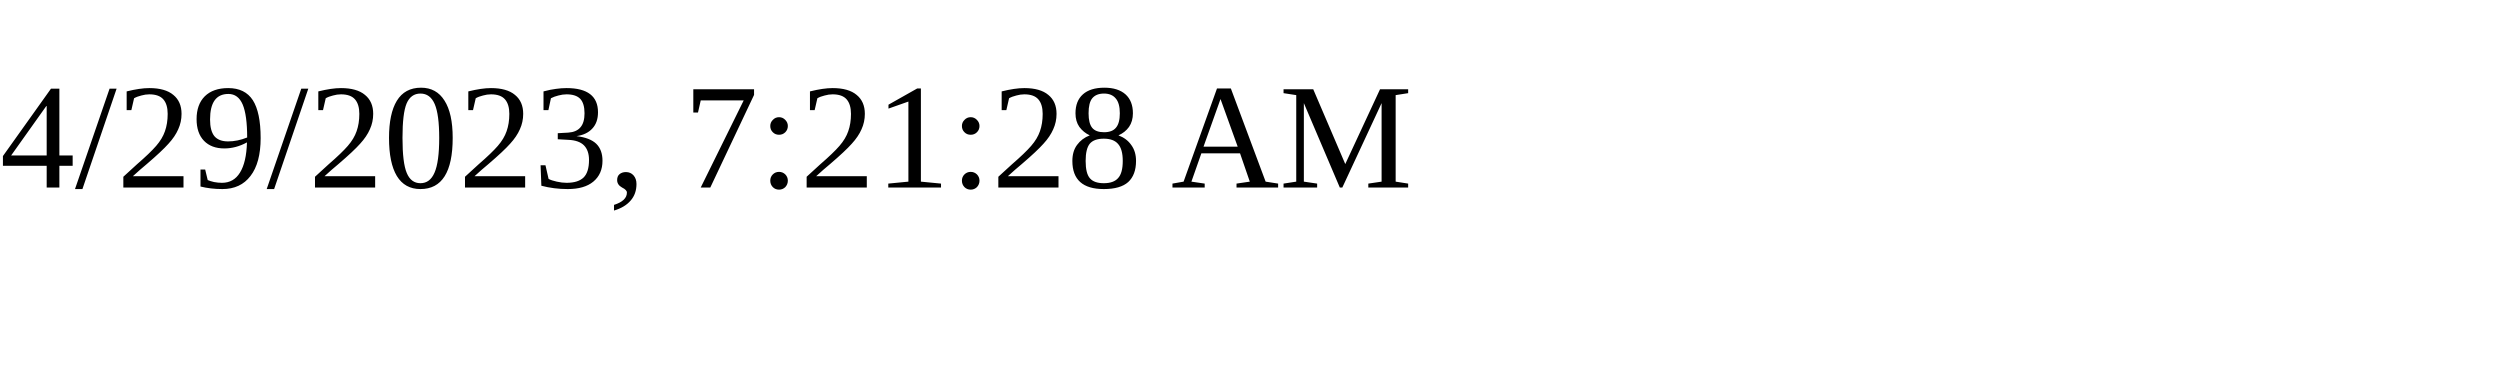
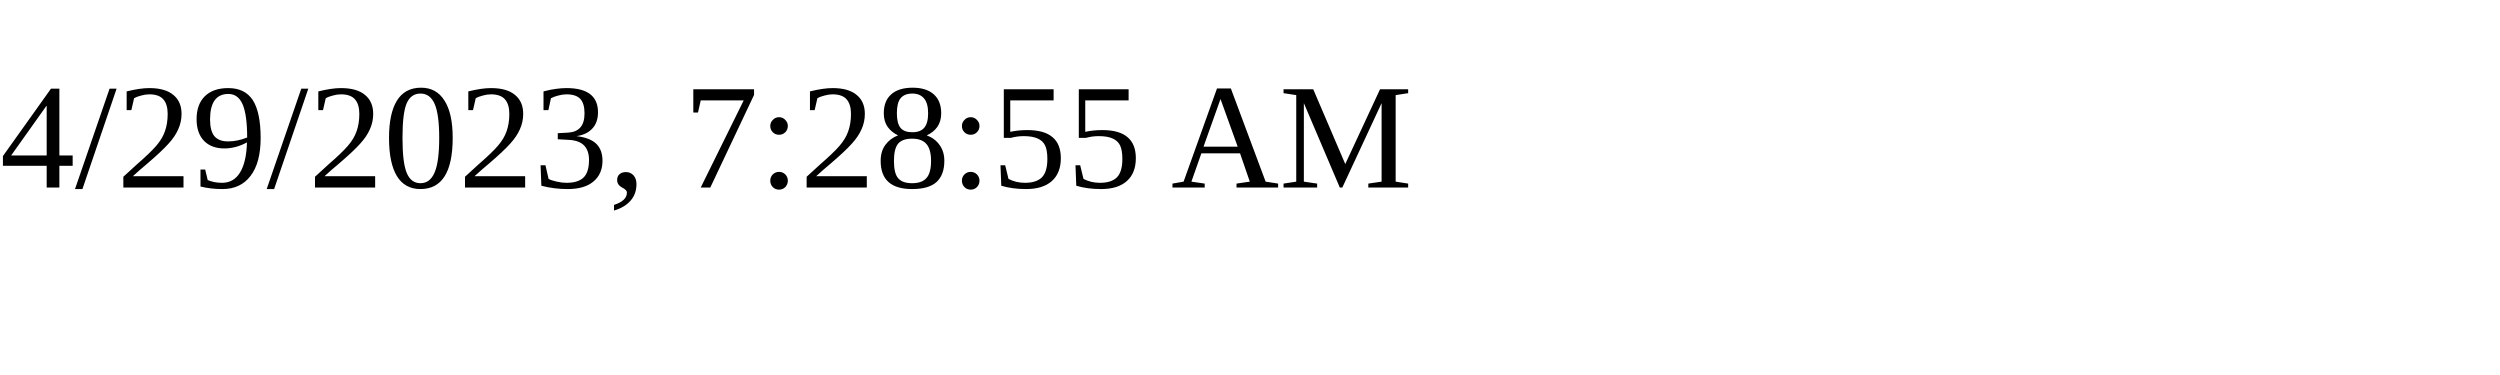
<svg xmlns="http://www.w3.org/2000/svg" height="30" width="200">
-   <text x="0" y="15">4/29/2023, 7:21:28 AM</text>
+   <text x="0" y="15">4/29/2023, 7:28:55 AM</text>
</svg>
